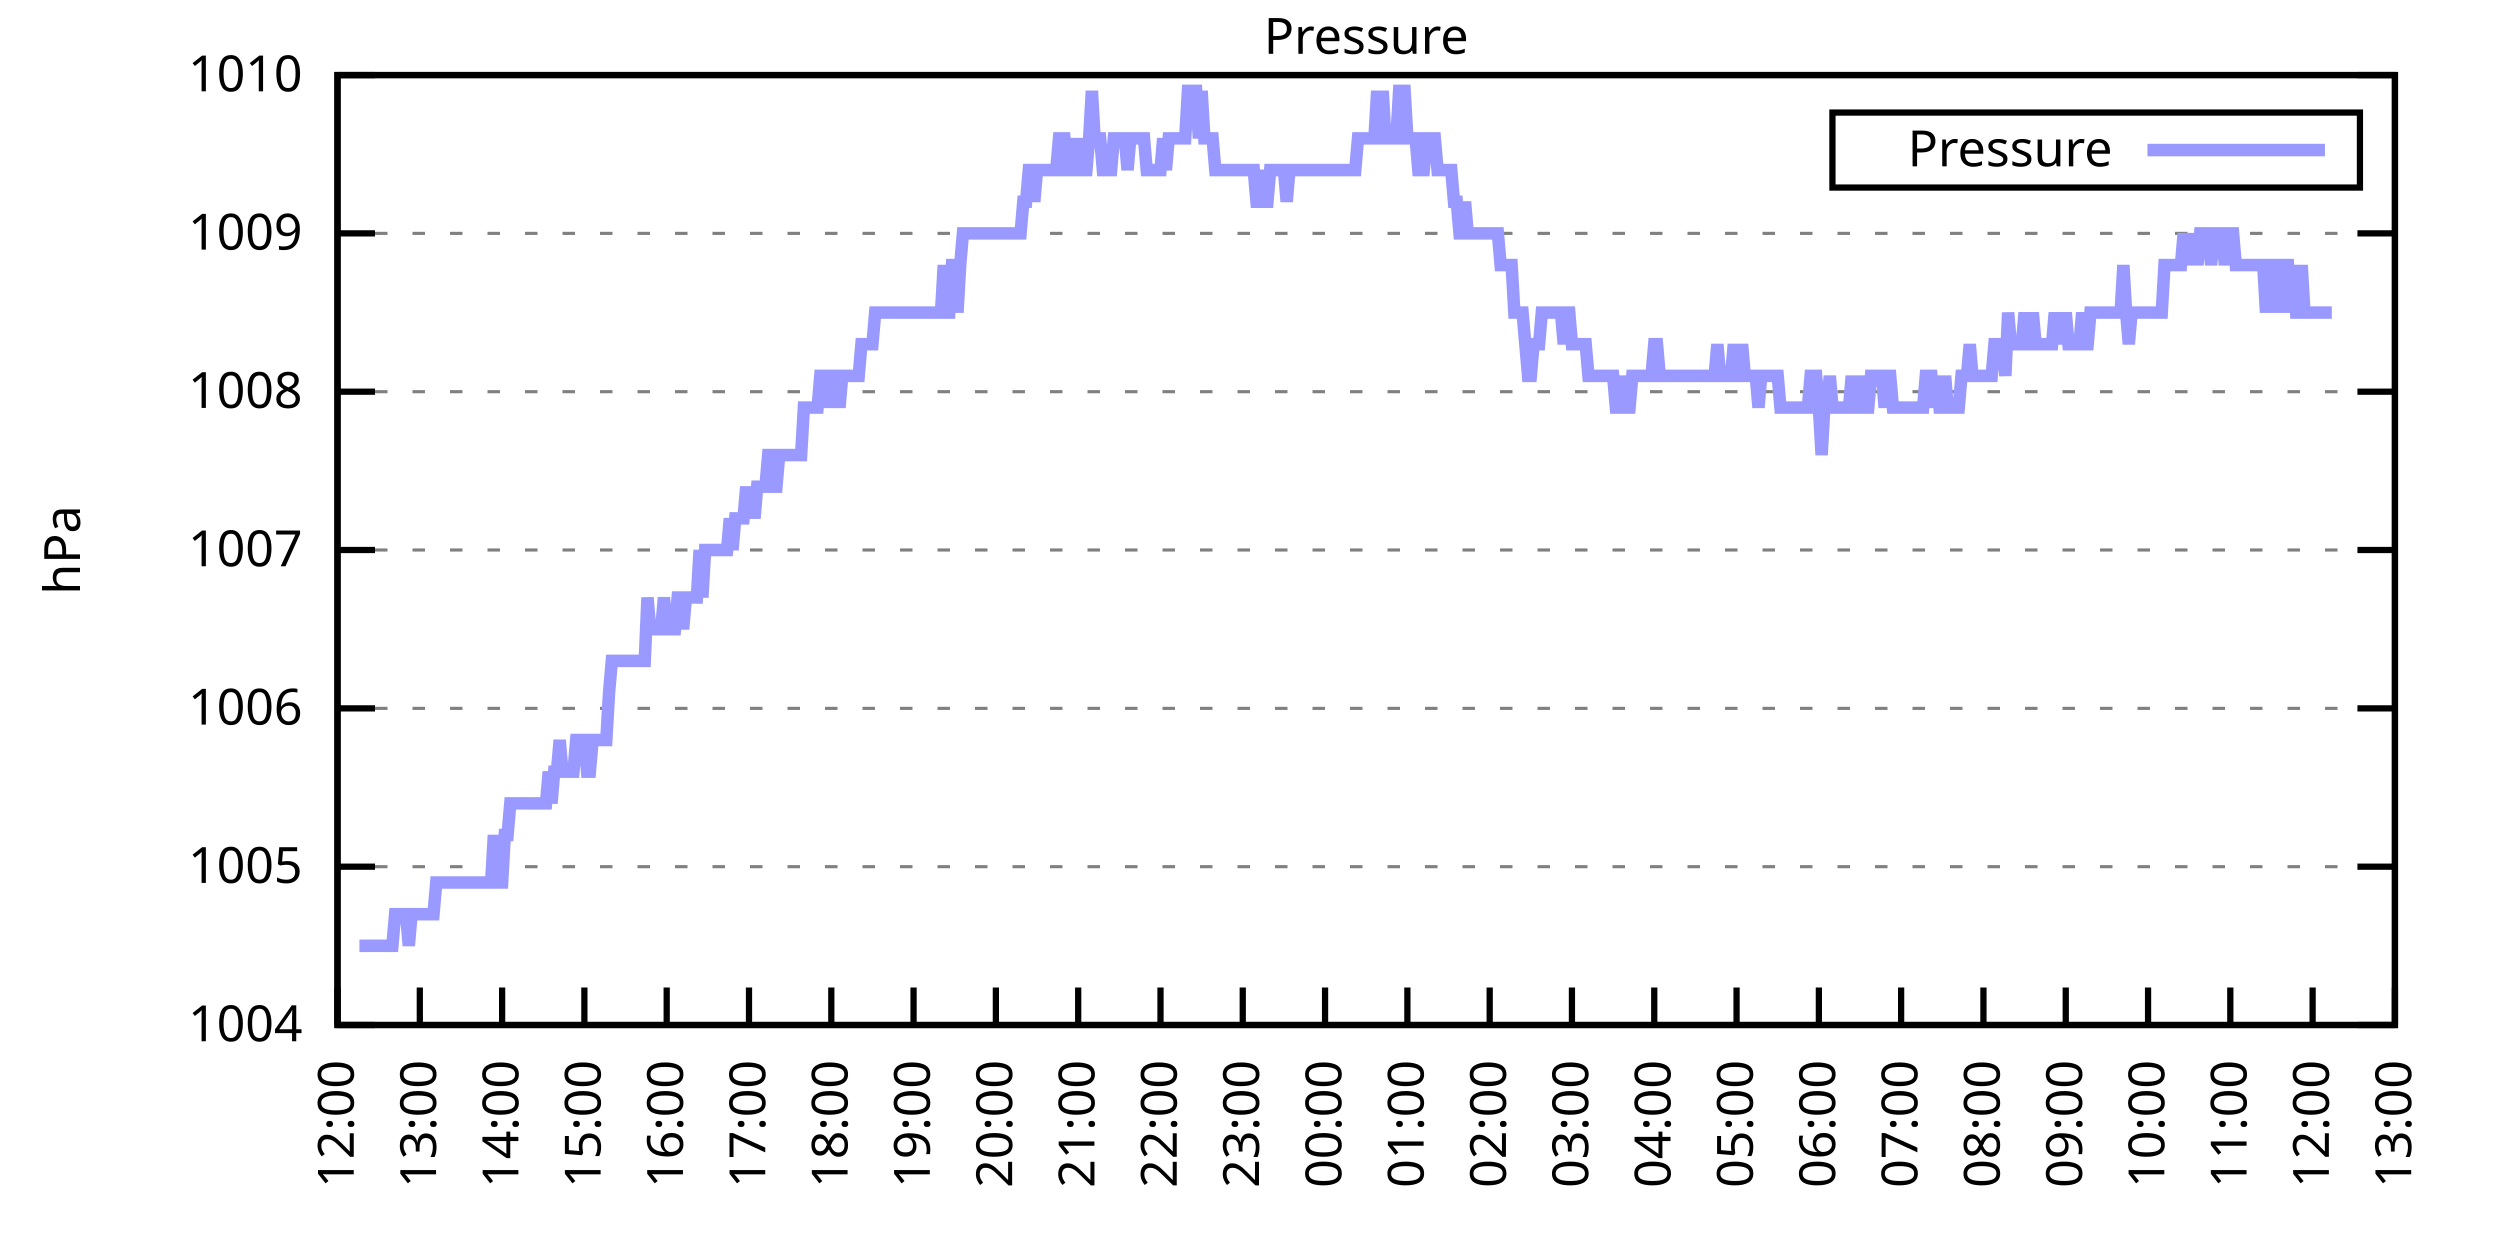
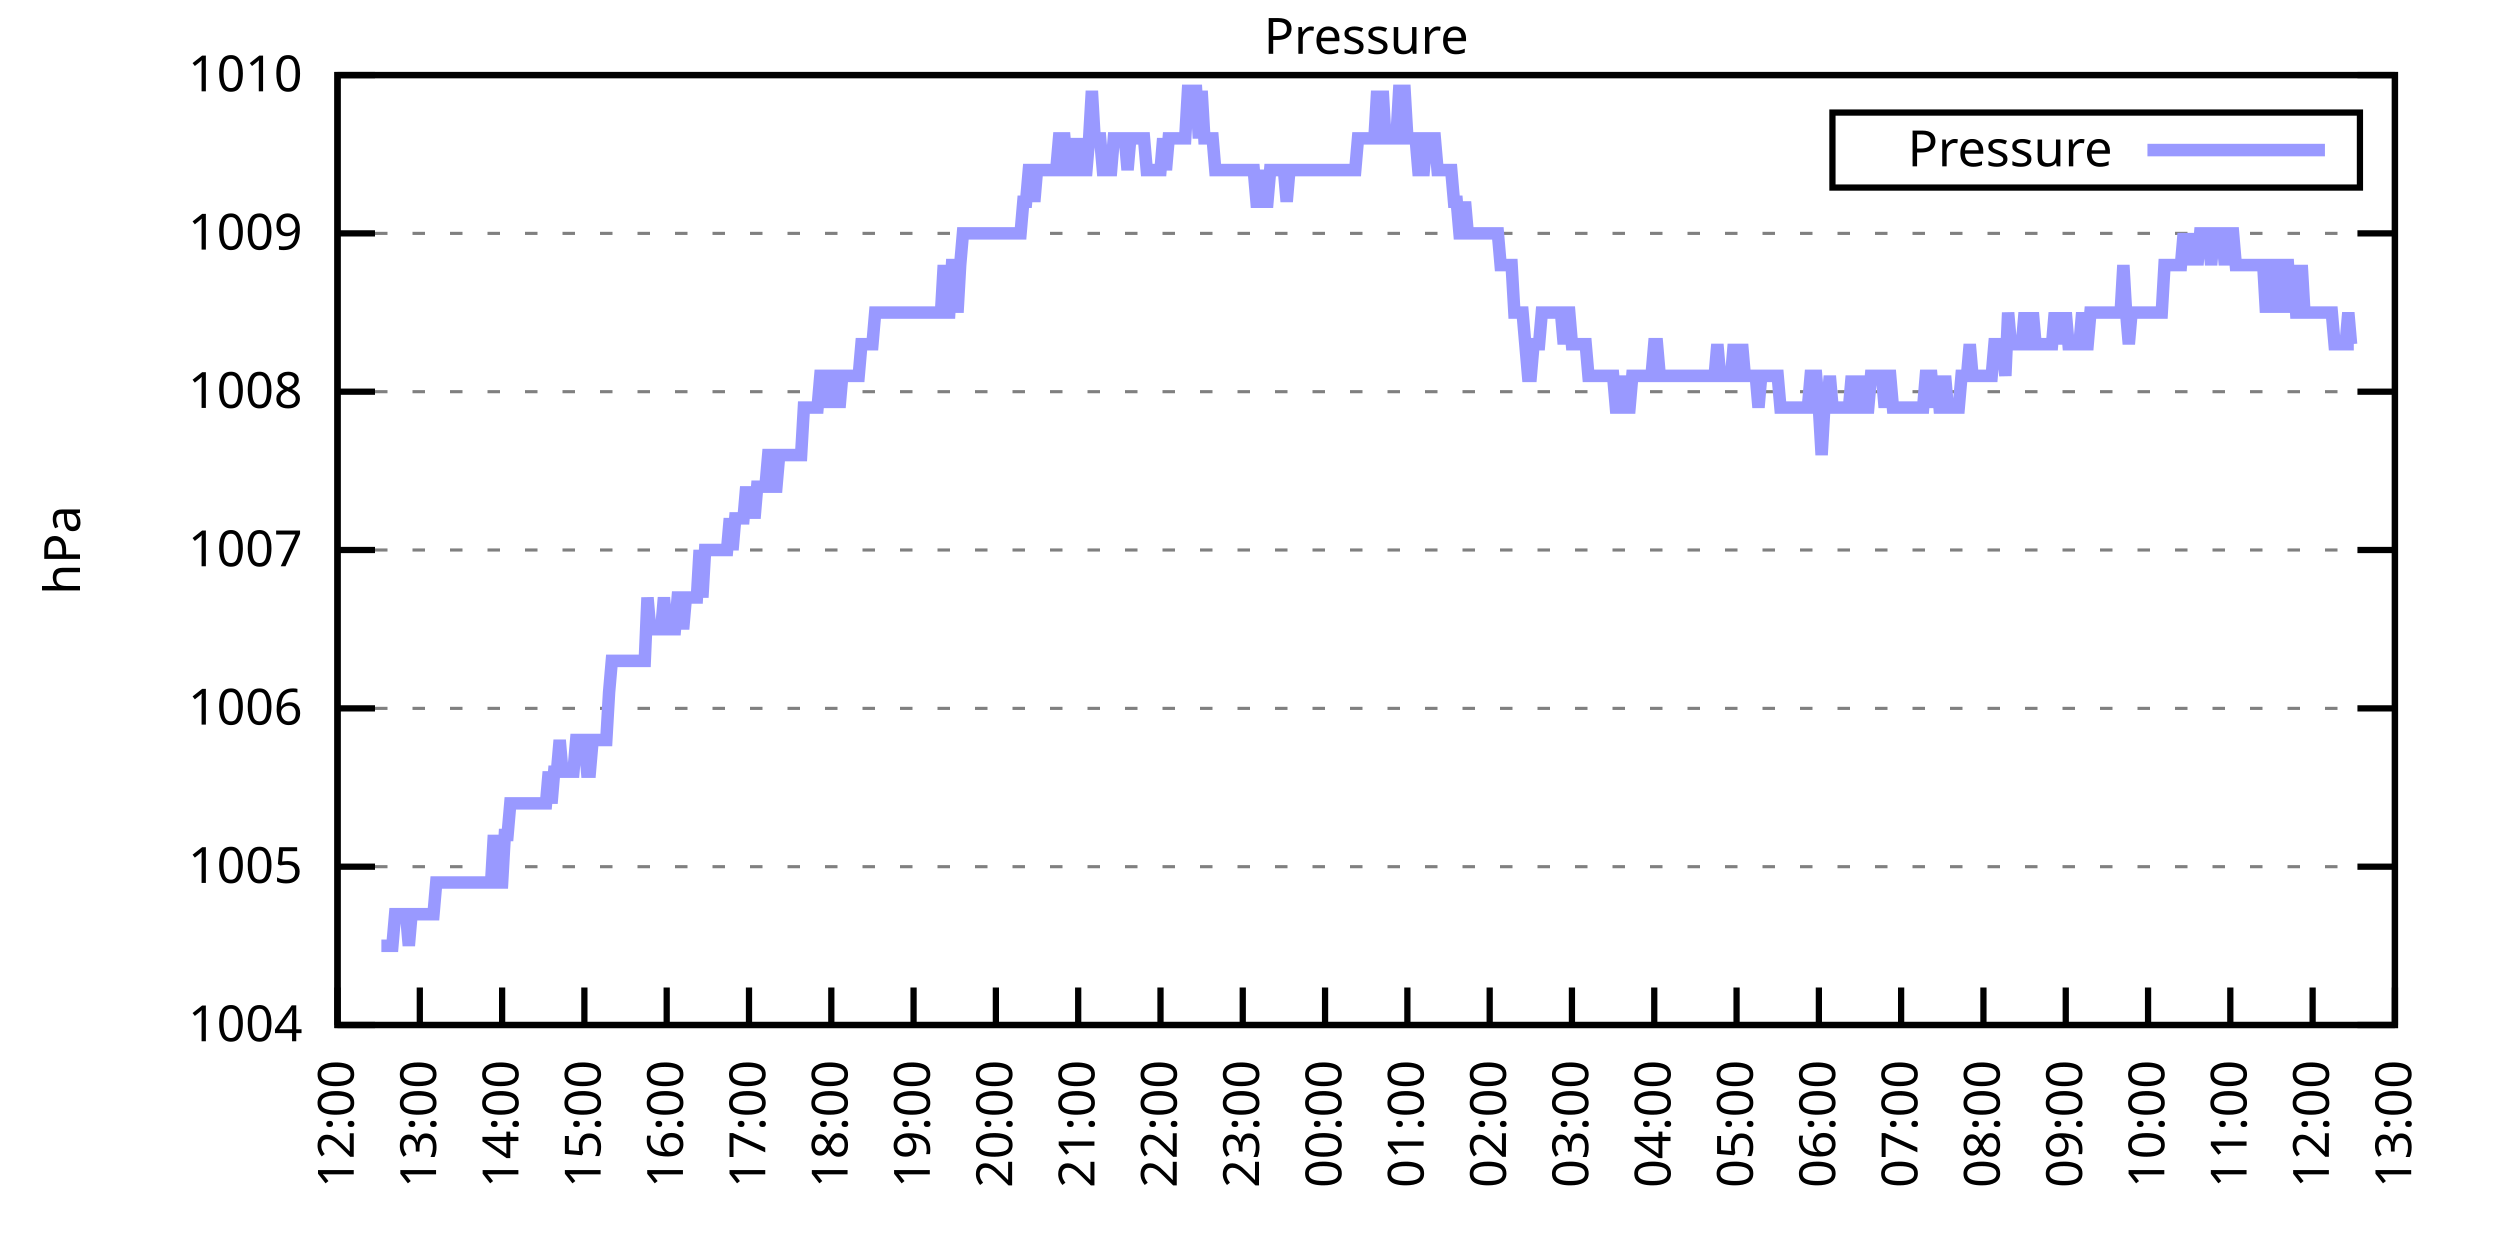
<svg xmlns="http://www.w3.org/2000/svg" xmlns:xlink="http://www.w3.org/1999/xlink" width="400" height="200" viewBox="0 0 400 200">
  <g id="gnuplot_canvas">
    <rect x="0" y="0" width="400" height="200" fill="none" />
    <defs>
      <circle id="gpDot" r="0.5" stroke-width="0.5" stroke="currentColor" />
      <path id="gpPt0" stroke-width="0.333" stroke="currentColor" d="M-1,0 h2 M0,-1 v2" />
      <path id="gpPt1" stroke-width="0.333" stroke="currentColor" d="M-1,-1 L1,1 M1,-1 L-1,1" />
      <path id="gpPt2" stroke-width="0.333" stroke="currentColor" d="M-1,0 L1,0 M0,-1 L0,1 M-1,-1 L1,1 M-1,1 L1,-1" />
      <rect id="gpPt3" stroke-width="0.333" stroke="currentColor" x="-1" y="-1" width="2" height="2" />
      <rect id="gpPt4" stroke-width="0.333" stroke="currentColor" fill="currentColor" x="-1" y="-1" width="2" height="2" />
      <circle id="gpPt5" stroke-width="0.333" stroke="currentColor" cx="0" cy="0" r="1" />
      <use xlink:href="#gpPt5" id="gpPt6" fill="currentColor" stroke="none" />
      <path id="gpPt7" stroke-width="0.333" stroke="currentColor" d="M0,-1.33 L-1.33,0.67 L1.33,0.67 z" />
      <use xlink:href="#gpPt7" id="gpPt8" fill="currentColor" stroke="none" />
      <use xlink:href="#gpPt7" id="gpPt9" stroke="currentColor" transform="rotate(180)" />
      <use xlink:href="#gpPt9" id="gpPt10" fill="currentColor" stroke="none" />
      <use xlink:href="#gpPt3" id="gpPt11" stroke="currentColor" transform="rotate(45)" />
      <use xlink:href="#gpPt11" id="gpPt12" fill="currentColor" stroke="none" />
      <path id="gpPt13" stroke-width="0.333" stroke="currentColor" d="M0,1.330 L1.265,0.411 L0.782,-1.067 L-0.782,-1.076 L-1.265,0.411 z" />
      <use xlink:href="#gpPt13" id="gpPt14" fill="currentColor" stroke="none" />
      <filter id="textbox" filterUnits="objectBoundingBox" x="0" y="0" height="1" width="1">
        <feFlood flood-color="white" flood-opacity="1" result="bgnd" />
        <feComposite in="SourceGraphic" in2="bgnd" operator="atop" />
      </filter>
      <filter id="greybox" filterUnits="objectBoundingBox" x="0" y="0" height="1" width="1">
        <feFlood flood-color="lightgrey" flood-opacity="1" result="grey" />
        <feComposite in="SourceGraphic" in2="grey" operator="atop" />
      </filter>
    </defs>
    <g fill="none" color="white" stroke="currentColor" stroke-width="1.00" stroke-linecap="butt" stroke-linejoin="miter">
</g>
    <g fill="none" color="black" stroke="currentColor" stroke-width="1.00" stroke-linecap="butt" stroke-linejoin="miter">
      <g stroke="none" shape-rendering="crispEdges">
        <polygon fill="rgb(255, 255, 255)" points="54.00,164.00 383.18,164.00 383.18,12.02 54.00,12.02 " />
      </g>
    </g>
    <g fill="none" color="black" stroke="currentColor" stroke-width="1.00" stroke-linecap="butt" stroke-linejoin="miter">
</g>
    <g fill="none" color="black" stroke="black" stroke-width="0.50" stroke-linecap="butt" stroke-linejoin="miter">
</g>
    <g fill="none" color="gray" stroke="currentColor" stroke-width="0.50" stroke-linecap="butt" stroke-linejoin="miter">
      <path stroke="gray" stroke-dasharray="2,4" class="gridline" d="M54.00,164.00 L383.19,164.00  " />
    </g>
    <g fill="none" color="gray" stroke="gray" stroke-width="1.00" stroke-linecap="butt" stroke-linejoin="miter">
</g>
    <g fill="none" color="black" stroke="currentColor" stroke-width="1.00" stroke-linecap="butt" stroke-linejoin="miter">
      <path stroke="black" d="M54.00,164.00 L60.00,164.00 M383.19,164.00 L377.19,164.00  " />
      <g transform="translate(48.40,166.60)" stroke="none" fill="black" font-family="Sans" font-size="8.00" text-anchor="end">
        <text>
          <tspan font-family="Sans"> 1004</tspan>
        </text>
      </g>
    </g>
    <g fill="none" color="black" stroke="currentColor" stroke-width="1.00" stroke-linecap="butt" stroke-linejoin="miter">
</g>
    <g fill="none" color="black" stroke="black" stroke-width="0.50" stroke-linecap="butt" stroke-linejoin="miter">
</g>
    <g fill="none" color="gray" stroke="currentColor" stroke-width="0.50" stroke-linecap="butt" stroke-linejoin="miter">
      <path stroke="gray" stroke-dasharray="2,4" class="gridline" d="M54.00,138.67 L383.19,138.67  " />
    </g>
    <g fill="none" color="gray" stroke="gray" stroke-width="1.00" stroke-linecap="butt" stroke-linejoin="miter">
</g>
    <g fill="none" color="black" stroke="currentColor" stroke-width="1.00" stroke-linecap="butt" stroke-linejoin="miter">
      <path stroke="black" d="M54.00,138.67 L60.00,138.67 M383.19,138.67 L377.19,138.67  " />
      <g transform="translate(48.40,141.27)" stroke="none" fill="black" font-family="Sans" font-size="8.00" text-anchor="end">
        <text>
          <tspan font-family="Sans"> 1005</tspan>
        </text>
      </g>
    </g>
    <g fill="none" color="black" stroke="currentColor" stroke-width="1.00" stroke-linecap="butt" stroke-linejoin="miter">
</g>
    <g fill="none" color="black" stroke="black" stroke-width="0.50" stroke-linecap="butt" stroke-linejoin="miter">
</g>
    <g fill="none" color="gray" stroke="currentColor" stroke-width="0.50" stroke-linecap="butt" stroke-linejoin="miter">
      <path stroke="gray" stroke-dasharray="2,4" class="gridline" d="M54.00,113.34 L383.19,113.34  " />
    </g>
    <g fill="none" color="gray" stroke="gray" stroke-width="1.00" stroke-linecap="butt" stroke-linejoin="miter">
</g>
    <g fill="none" color="black" stroke="currentColor" stroke-width="1.00" stroke-linecap="butt" stroke-linejoin="miter">
      <path stroke="black" d="M54.00,113.34 L60.00,113.34 M383.19,113.34 L377.19,113.34  " />
      <g transform="translate(48.40,115.94)" stroke="none" fill="black" font-family="Sans" font-size="8.00" text-anchor="end">
        <text>
          <tspan font-family="Sans"> 1006</tspan>
        </text>
      </g>
    </g>
    <g fill="none" color="black" stroke="currentColor" stroke-width="1.00" stroke-linecap="butt" stroke-linejoin="miter">
</g>
    <g fill="none" color="black" stroke="black" stroke-width="0.50" stroke-linecap="butt" stroke-linejoin="miter">
</g>
    <g fill="none" color="gray" stroke="currentColor" stroke-width="0.50" stroke-linecap="butt" stroke-linejoin="miter">
      <path stroke="gray" stroke-dasharray="2,4" class="gridline" d="M54.00,88.00 L383.19,88.00  " />
    </g>
    <g fill="none" color="gray" stroke="gray" stroke-width="1.00" stroke-linecap="butt" stroke-linejoin="miter">
</g>
    <g fill="none" color="black" stroke="currentColor" stroke-width="1.00" stroke-linecap="butt" stroke-linejoin="miter">
      <path stroke="black" d="M54.00,88.00 L60.00,88.00 M383.19,88.00 L377.19,88.00  " />
      <g transform="translate(48.40,90.60)" stroke="none" fill="black" font-family="Sans" font-size="8.00" text-anchor="end">
        <text>
          <tspan font-family="Sans"> 1007</tspan>
        </text>
      </g>
    </g>
    <g fill="none" color="black" stroke="currentColor" stroke-width="1.00" stroke-linecap="butt" stroke-linejoin="miter">
</g>
    <g fill="none" color="black" stroke="black" stroke-width="0.50" stroke-linecap="butt" stroke-linejoin="miter">
</g>
    <g fill="none" color="gray" stroke="currentColor" stroke-width="0.50" stroke-linecap="butt" stroke-linejoin="miter">
      <path stroke="gray" stroke-dasharray="2,4" class="gridline" d="M54.00,62.67 L383.19,62.67  " />
    </g>
    <g fill="none" color="gray" stroke="gray" stroke-width="1.00" stroke-linecap="butt" stroke-linejoin="miter">
</g>
    <g fill="none" color="black" stroke="currentColor" stroke-width="1.00" stroke-linecap="butt" stroke-linejoin="miter">
      <path stroke="black" d="M54.00,62.67 L60.00,62.67 M383.19,62.67 L377.19,62.67  " />
      <g transform="translate(48.40,65.27)" stroke="none" fill="black" font-family="Sans" font-size="8.00" text-anchor="end">
        <text>
          <tspan font-family="Sans"> 1008</tspan>
        </text>
      </g>
    </g>
    <g fill="none" color="black" stroke="currentColor" stroke-width="1.00" stroke-linecap="butt" stroke-linejoin="miter">
</g>
    <g fill="none" color="black" stroke="black" stroke-width="0.50" stroke-linecap="butt" stroke-linejoin="miter">
</g>
    <g fill="none" color="gray" stroke="currentColor" stroke-width="0.50" stroke-linecap="butt" stroke-linejoin="miter">
      <path stroke="gray" stroke-dasharray="2,4" class="gridline" d="M54.00,37.34 L383.19,37.34  " />
    </g>
    <g fill="none" color="gray" stroke="gray" stroke-width="1.00" stroke-linecap="butt" stroke-linejoin="miter">
</g>
    <g fill="none" color="black" stroke="currentColor" stroke-width="1.00" stroke-linecap="butt" stroke-linejoin="miter">
      <path stroke="black" d="M54.00,37.34 L60.00,37.34 M383.19,37.34 L377.19,37.34  " />
      <g transform="translate(48.40,39.94)" stroke="none" fill="black" font-family="Sans" font-size="8.00" text-anchor="end">
        <text>
          <tspan font-family="Sans"> 1009</tspan>
        </text>
      </g>
    </g>
    <g fill="none" color="black" stroke="currentColor" stroke-width="1.00" stroke-linecap="butt" stroke-linejoin="miter">
</g>
    <g fill="none" color="black" stroke="black" stroke-width="0.50" stroke-linecap="butt" stroke-linejoin="miter">
</g>
    <g fill="none" color="gray" stroke="currentColor" stroke-width="0.50" stroke-linecap="butt" stroke-linejoin="miter">
      <path stroke="gray" stroke-dasharray="2,4" class="gridline" d="M54.00,12.01 L383.19,12.01  " />
    </g>
    <g fill="none" color="gray" stroke="gray" stroke-width="1.00" stroke-linecap="butt" stroke-linejoin="miter">
</g>
    <g fill="none" color="black" stroke="currentColor" stroke-width="1.00" stroke-linecap="butt" stroke-linejoin="miter">
      <path stroke="black" d="M54.00,12.01 L60.00,12.01 M383.19,12.01 L377.19,12.01  " />
      <g transform="translate(48.40,14.61)" stroke="none" fill="black" font-family="Sans" font-size="8.00" text-anchor="end">
        <text>
          <tspan font-family="Sans"> 1010</tspan>
        </text>
      </g>
    </g>
    <g fill="none" color="black" stroke="currentColor" stroke-width="1.00" stroke-linecap="butt" stroke-linejoin="miter">
      <path stroke="black" d="M54.00,164.00 L54.00,158.00  " />
      <g transform="translate(56.60,169.60) rotate(270.00)" stroke="none" fill="black" font-family="Sans" font-size="8.00" text-anchor="end">
        <text>
          <tspan font-family="Sans">12:00</tspan>
        </text>
      </g>
    </g>
    <g fill="none" color="black" stroke="currentColor" stroke-width="1.00" stroke-linecap="butt" stroke-linejoin="miter">
      <path stroke="black" d="M67.17,164.00 L67.17,158.00  " />
      <g transform="translate(69.77,169.60) rotate(270.00)" stroke="none" fill="black" font-family="Sans" font-size="8.00" text-anchor="end">
        <text>
          <tspan font-family="Sans">13:00</tspan>
        </text>
      </g>
    </g>
    <g fill="none" color="black" stroke="currentColor" stroke-width="1.00" stroke-linecap="butt" stroke-linejoin="miter">
      <path stroke="black" d="M80.34,164.00 L80.34,158.00  " />
      <g transform="translate(82.94,169.60) rotate(270.00)" stroke="none" fill="black" font-family="Sans" font-size="8.00" text-anchor="end">
        <text>
          <tspan font-family="Sans">14:00</tspan>
        </text>
      </g>
    </g>
    <g fill="none" color="black" stroke="currentColor" stroke-width="1.00" stroke-linecap="butt" stroke-linejoin="miter">
      <path stroke="black" d="M93.50,164.00 L93.50,158.00  " />
      <g transform="translate(96.10,169.60) rotate(270.00)" stroke="none" fill="black" font-family="Sans" font-size="8.00" text-anchor="end">
        <text>
          <tspan font-family="Sans">15:00</tspan>
        </text>
      </g>
    </g>
    <g fill="none" color="black" stroke="currentColor" stroke-width="1.00" stroke-linecap="butt" stroke-linejoin="miter">
      <path stroke="black" d="M106.67,164.00 L106.67,158.00  " />
      <g transform="translate(109.27,169.60) rotate(270.00)" stroke="none" fill="black" font-family="Sans" font-size="8.00" text-anchor="end">
        <text>
          <tspan font-family="Sans">16:00</tspan>
        </text>
      </g>
    </g>
    <g fill="none" color="black" stroke="currentColor" stroke-width="1.00" stroke-linecap="butt" stroke-linejoin="miter">
      <path stroke="black" d="M119.84,164.00 L119.84,158.00  " />
      <g transform="translate(122.44,169.60) rotate(270.00)" stroke="none" fill="black" font-family="Sans" font-size="8.00" text-anchor="end">
        <text>
          <tspan font-family="Sans">17:00</tspan>
        </text>
      </g>
    </g>
    <g fill="none" color="black" stroke="currentColor" stroke-width="1.00" stroke-linecap="butt" stroke-linejoin="miter">
      <path stroke="black" d="M133.01,164.00 L133.01,158.00  " />
      <g transform="translate(135.61,169.60) rotate(270.00)" stroke="none" fill="black" font-family="Sans" font-size="8.00" text-anchor="end">
        <text>
          <tspan font-family="Sans">18:00</tspan>
        </text>
      </g>
    </g>
    <g fill="none" color="black" stroke="currentColor" stroke-width="1.00" stroke-linecap="butt" stroke-linejoin="miter">
      <path stroke="black" d="M146.17,164.00 L146.17,158.00  " />
      <g transform="translate(148.77,169.60) rotate(270.00)" stroke="none" fill="black" font-family="Sans" font-size="8.00" text-anchor="end">
        <text>
          <tspan font-family="Sans">19:00</tspan>
        </text>
      </g>
    </g>
    <g fill="none" color="black" stroke="currentColor" stroke-width="1.00" stroke-linecap="butt" stroke-linejoin="miter">
      <path stroke="black" d="M159.34,164.00 L159.34,158.00  " />
      <g transform="translate(161.94,169.60) rotate(270.00)" stroke="none" fill="black" font-family="Sans" font-size="8.00" text-anchor="end">
        <text>
          <tspan font-family="Sans">20:00</tspan>
        </text>
      </g>
    </g>
    <g fill="none" color="black" stroke="currentColor" stroke-width="1.00" stroke-linecap="butt" stroke-linejoin="miter">
      <path stroke="black" d="M172.51,164.00 L172.51,158.00  " />
      <g transform="translate(175.11,169.60) rotate(270.00)" stroke="none" fill="black" font-family="Sans" font-size="8.00" text-anchor="end">
        <text>
          <tspan font-family="Sans">21:00</tspan>
        </text>
      </g>
    </g>
    <g fill="none" color="black" stroke="currentColor" stroke-width="1.00" stroke-linecap="butt" stroke-linejoin="miter">
      <path stroke="black" d="M185.68,164.00 L185.68,158.00  " />
      <g transform="translate(188.28,169.60) rotate(270.00)" stroke="none" fill="black" font-family="Sans" font-size="8.00" text-anchor="end">
        <text>
          <tspan font-family="Sans">22:00</tspan>
        </text>
      </g>
    </g>
    <g fill="none" color="black" stroke="currentColor" stroke-width="1.00" stroke-linecap="butt" stroke-linejoin="miter">
      <path stroke="black" d="M198.84,164.00 L198.84,158.00  " />
      <g transform="translate(201.44,169.60) rotate(270.00)" stroke="none" fill="black" font-family="Sans" font-size="8.00" text-anchor="end">
        <text>
          <tspan font-family="Sans">23:00</tspan>
        </text>
      </g>
    </g>
    <g fill="none" color="black" stroke="currentColor" stroke-width="1.00" stroke-linecap="butt" stroke-linejoin="miter">
      <path stroke="black" d="M212.01,164.00 L212.01,158.00  " />
      <g transform="translate(214.61,169.60) rotate(270.00)" stroke="none" fill="black" font-family="Sans" font-size="8.00" text-anchor="end">
        <text>
          <tspan font-family="Sans">00:00</tspan>
        </text>
      </g>
    </g>
    <g fill="none" color="black" stroke="currentColor" stroke-width="1.00" stroke-linecap="butt" stroke-linejoin="miter">
      <path stroke="black" d="M225.18,164.00 L225.18,158.00  " />
      <g transform="translate(227.78,169.60) rotate(270.00)" stroke="none" fill="black" font-family="Sans" font-size="8.00" text-anchor="end">
        <text>
          <tspan font-family="Sans">01:00</tspan>
        </text>
      </g>
    </g>
    <g fill="none" color="black" stroke="currentColor" stroke-width="1.00" stroke-linecap="butt" stroke-linejoin="miter">
      <path stroke="black" d="M238.35,164.00 L238.35,158.00  " />
      <g transform="translate(240.95,169.60) rotate(270.00)" stroke="none" fill="black" font-family="Sans" font-size="8.00" text-anchor="end">
        <text>
          <tspan font-family="Sans">02:00</tspan>
        </text>
      </g>
    </g>
    <g fill="none" color="black" stroke="currentColor" stroke-width="1.00" stroke-linecap="butt" stroke-linejoin="miter">
      <path stroke="black" d="M251.51,164.00 L251.51,158.00  " />
      <g transform="translate(254.11,169.60) rotate(270.00)" stroke="none" fill="black" font-family="Sans" font-size="8.00" text-anchor="end">
        <text>
          <tspan font-family="Sans">03:00</tspan>
        </text>
      </g>
    </g>
    <g fill="none" color="black" stroke="currentColor" stroke-width="1.00" stroke-linecap="butt" stroke-linejoin="miter">
      <path stroke="black" d="M264.68,164.00 L264.68,158.00  " />
      <g transform="translate(267.28,169.60) rotate(270.00)" stroke="none" fill="black" font-family="Sans" font-size="8.00" text-anchor="end">
        <text>
          <tspan font-family="Sans">04:00</tspan>
        </text>
      </g>
    </g>
    <g fill="none" color="black" stroke="currentColor" stroke-width="1.00" stroke-linecap="butt" stroke-linejoin="miter">
      <path stroke="black" d="M277.85,164.00 L277.85,158.00  " />
      <g transform="translate(280.45,169.60) rotate(270.00)" stroke="none" fill="black" font-family="Sans" font-size="8.00" text-anchor="end">
        <text>
          <tspan font-family="Sans">05:00</tspan>
        </text>
      </g>
    </g>
    <g fill="none" color="black" stroke="currentColor" stroke-width="1.00" stroke-linecap="butt" stroke-linejoin="miter">
      <path stroke="black" d="M291.02,164.00 L291.02,158.00  " />
      <g transform="translate(293.62,169.60) rotate(270.00)" stroke="none" fill="black" font-family="Sans" font-size="8.00" text-anchor="end">
        <text>
          <tspan font-family="Sans">06:00</tspan>
        </text>
      </g>
    </g>
    <g fill="none" color="black" stroke="currentColor" stroke-width="1.00" stroke-linecap="butt" stroke-linejoin="miter">
      <path stroke="black" d="M304.18,164.00 L304.18,158.00  " />
      <g transform="translate(306.78,169.60) rotate(270.00)" stroke="none" fill="black" font-family="Sans" font-size="8.00" text-anchor="end">
        <text>
          <tspan font-family="Sans">07:00</tspan>
        </text>
      </g>
    </g>
    <g fill="none" color="black" stroke="currentColor" stroke-width="1.00" stroke-linecap="butt" stroke-linejoin="miter">
      <path stroke="black" d="M317.35,164.00 L317.35,158.00  " />
      <g transform="translate(319.95,169.60) rotate(270.00)" stroke="none" fill="black" font-family="Sans" font-size="8.00" text-anchor="end">
        <text>
          <tspan font-family="Sans">08:00</tspan>
        </text>
      </g>
    </g>
    <g fill="none" color="black" stroke="currentColor" stroke-width="1.00" stroke-linecap="butt" stroke-linejoin="miter">
      <path stroke="black" d="M330.52,164.00 L330.52,158.00  " />
      <g transform="translate(333.12,169.60) rotate(270.00)" stroke="none" fill="black" font-family="Sans" font-size="8.00" text-anchor="end">
        <text>
          <tspan font-family="Sans">09:00</tspan>
        </text>
      </g>
    </g>
    <g fill="none" color="black" stroke="currentColor" stroke-width="1.00" stroke-linecap="butt" stroke-linejoin="miter">
      <path stroke="black" d="M343.69,164.00 L343.69,158.00  " />
      <g transform="translate(346.29,169.60) rotate(270.00)" stroke="none" fill="black" font-family="Sans" font-size="8.00" text-anchor="end">
        <text>
          <tspan font-family="Sans">10:00</tspan>
        </text>
      </g>
    </g>
    <g fill="none" color="black" stroke="currentColor" stroke-width="1.00" stroke-linecap="butt" stroke-linejoin="miter">
      <path stroke="black" d="M356.85,164.00 L356.85,158.00  " />
      <g transform="translate(359.45,169.60) rotate(270.00)" stroke="none" fill="black" font-family="Sans" font-size="8.00" text-anchor="end">
        <text>
          <tspan font-family="Sans">11:00</tspan>
        </text>
      </g>
    </g>
    <g fill="none" color="black" stroke="currentColor" stroke-width="1.00" stroke-linecap="butt" stroke-linejoin="miter">
      <path stroke="black" d="M370.02,164.00 L370.02,158.00  " />
      <g transform="translate(372.62,169.60) rotate(270.00)" stroke="none" fill="black" font-family="Sans" font-size="8.00" text-anchor="end">
        <text>
          <tspan font-family="Sans">12:00</tspan>
        </text>
      </g>
    </g>
    <g fill="none" color="black" stroke="currentColor" stroke-width="1.00" stroke-linecap="butt" stroke-linejoin="miter">
      <path stroke="black" d="M383.19,164.00 L383.19,158.00  " />
      <g transform="translate(385.79,169.60) rotate(270.00)" stroke="none" fill="black" font-family="Sans" font-size="8.00" text-anchor="end">
        <text>
          <tspan font-family="Sans">13:00</tspan>
        </text>
      </g>
    </g>
    <g fill="none" color="black" stroke="currentColor" stroke-width="1.00" stroke-linecap="butt" stroke-linejoin="miter">
</g>
    <g fill="none" color="black" stroke="currentColor" stroke-width="1.00" stroke-linecap="butt" stroke-linejoin="miter">
      <path stroke="black" d="M54.00,12.01 L54.00,164.00 L383.19,164.00 L383.19,12.01 L54.00,12.01 Z  " />
    </g>
    <g fill="none" color="black" stroke="currentColor" stroke-width="1.00" stroke-linecap="butt" stroke-linejoin="miter">
</g>
    <g fill="none" color="black" stroke="currentColor" stroke-width="1.00" stroke-linecap="butt" stroke-linejoin="miter">
      <path stroke="black" d="M293.19,30.01 L293.19,18.01 L377.59,18.01 L377.59,30.01 L293.19,30.01 Z  " />
    </g>
    <g id="Pressure_plot_1">
      <g fill="none" color="white" stroke="black" stroke-width="2.00" stroke-linecap="butt" stroke-linejoin="miter">
</g>
      <g fill="none" color="black" stroke="currentColor" stroke-width="2.00" stroke-linecap="butt" stroke-linejoin="miter">
        <g transform="translate(337.99,26.61)" stroke="none" fill="black" font-family="Sans" font-size="8.00" text-anchor="end">
          <text>
            <tspan font-family="Sans">Pressure</tspan>
          </text>
        </g>
      </g>
      <g fill="none" color="black" stroke="currentColor" stroke-width="2.00" stroke-linecap="butt" stroke-linejoin="miter">
-         <path stroke="rgb(153, 153, 255)" d="M343.59,24.01 L371.99,24.01 M57.51,151.33 L57.95,151.33 L58.39,151.33 L58.83,151.33 L59.27,151.33 L59.71,151.33   L60.14,151.33 L60.58,151.33 L61.02,151.33 L61.46,151.33 L61.90,151.33 L62.34,151.33 L62.78,151.33 L63.22,146.27   L63.66,146.27 L64.10,146.27 L64.53,146.27 L64.97,146.27 L65.41,151.33 L65.85,146.27 L66.29,146.27 L66.73,146.27   L67.17,146.27 L67.61,146.27 L68.05,146.27 L68.48,146.27 L68.92,146.27 L69.36,146.27 L69.80,141.20 L70.24,141.20   L70.68,141.20 L71.12,141.20 L71.56,141.20 L72.00,141.20 L72.43,141.20 L72.87,141.20 L73.31,141.20 L73.75,141.20   L74.19,141.20 L74.63,141.20 L75.07,141.20 L75.51,141.20 L75.95,141.20 L76.38,141.20 L76.82,141.20 L77.26,141.20   L77.70,141.20 L78.14,141.20 L78.58,141.20 L79.02,133.60 L79.46,141.20 L79.90,141.20 L80.34,141.20 L80.77,133.60   L81.21,133.60 L81.65,128.54 L82.09,128.54 L82.53,128.54 L82.97,128.54 L83.41,128.54 L83.85,128.54 L84.29,128.54   L84.72,128.54 L85.16,128.54 L85.60,128.54 L86.04,128.54 L86.48,128.54 L86.92,128.54 L87.36,128.54 L87.80,123.47   L88.24,128.54 L88.67,123.47 L89.11,123.47 L89.55,118.40 L89.99,123.47 L90.43,123.47 L90.87,123.47 L91.31,123.47   L91.75,123.47 L92.19,118.40 L92.62,118.40 L93.06,118.40 L93.50,118.40 L93.94,123.47 L94.38,123.47 L94.82,118.40   L95.26,118.40 L95.70,118.40 L96.14,118.40 L96.58,118.40 L97.01,118.40 L97.45,110.80 L97.89,105.74 L98.33,105.74   L98.77,105.74 L99.21,105.74 L99.65,105.74 L100.09,105.74 L100.53,105.74 L100.96,105.74 L101.40,105.74 L101.84,105.74   L102.28,105.74 L102.72,105.74 L103.16,105.74 L103.60,95.60 L104.04,100.67 L104.48,100.67 L104.91,100.67 L105.35,100.67   L105.79,100.67 L106.23,95.60 L106.67,100.67 L107.11,100.67 L107.55,100.67 L107.99,100.67 L108.43,95.60 L108.87,95.60   L109.30,100.67 L109.74,95.60 L110.18,95.60 L110.62,95.60 L111.06,95.60 L111.50,95.60 L111.94,88.00 L112.38,95.60   L112.82,88.00 L113.25,88.00 L113.69,88.00 L114.13,88.00 L114.57,88.00 L115.01,88.00 L115.45,88.00 L115.89,88.00   L116.33,88.00 L116.77,82.94 L117.20,88.00 L117.64,82.94 L118.08,82.94 L118.52,82.94 L118.96,82.94 L119.40,77.87   L119.84,82.94 L120.28,77.87 L120.72,82.94 L121.15,77.87 L121.59,77.87 L122.03,77.87 L122.47,77.87 L122.91,72.81   L123.35,72.81 L123.79,77.87 L124.23,77.87 L124.67,72.81 L125.11,72.81 L125.54,72.81 L125.98,72.81 L126.42,72.81   L126.86,72.81 L127.30,72.81 L127.74,72.81 L128.18,72.81 L128.62,65.21 L129.06,65.21 L129.49,65.21 L129.93,65.21   L130.37,65.21 L130.81,65.21 L131.25,60.14 L131.69,60.14 L132.13,60.14 L132.57,65.21 L133.01,60.14 L133.44,60.14   L133.88,60.14 L134.32,65.21 L134.76,60.14 L135.20,60.14 L135.64,60.14 L136.08,60.14 L136.52,60.14 L136.96,60.14   L137.39,60.14 L137.83,55.07 L138.27,55.07 L138.71,55.07 L139.15,55.07 L139.59,55.07 L140.03,50.01 L140.47,50.01   L140.91,50.01 L141.35,50.01 L141.78,50.01 L142.22,50.01 L142.66,50.01 L143.10,50.01 L143.54,50.01 L143.98,50.01   L144.42,50.01 L144.86,50.01 L145.30,50.01 L145.73,50.01 L146.17,50.01 L146.61,50.01 L147.05,50.01 L147.49,50.01   L147.93,50.01 L148.37,50.01 L148.81,50.01 L149.25,50.01 L149.68,50.01 L150.12,50.01 L150.56,50.01 L151.00,42.41   L151.44,50.01 L151.88,50.01 L152.32,42.41 L152.76,42.41 L153.20,50.01 L153.63,42.41 L154.07,37.34 L154.51,37.34   L154.95,37.34 L155.39,37.34 L155.83,37.34 L156.27,37.34 L156.71,37.34 L157.15,37.34 L157.59,37.34 L158.02,37.34   L158.46,37.34 L158.90,37.34 L159.34,37.34 L159.78,37.34 L160.22,37.34 L160.66,37.34 L161.10,37.34 L161.54,37.34   L161.97,37.34 L162.41,37.34 L162.85,37.34 L163.29,37.34 L163.73,32.28 L164.17,32.28 L164.61,27.21 L165.05,27.21   L165.49,32.28 L165.92,27.21 L166.36,27.21 L166.80,27.21 L167.24,27.21 L167.68,27.21 L168.12,27.21 L168.56,27.21   L169.00,27.21 L169.44,22.14 L169.87,22.14 L170.31,22.14 L170.75,27.21 L171.19,27.21 L171.63,22.14 L172.07,27.21   L172.51,27.21 L172.95,22.14 L173.39,27.21 L173.83,27.21 L174.26,22.14 L174.70,14.54 L175.14,22.14 L175.58,22.14   L176.02,22.14 L176.46,27.21 L176.90,27.21 L177.34,27.21 L177.78,27.21 L178.21,22.14 L178.65,22.14 L179.09,22.14   L179.53,22.14 L179.97,22.14 L180.41,27.21 L180.85,22.14 L181.29,22.14 L181.73,22.14 L182.16,22.14 L182.60,22.14   L183.04,22.14 L183.48,27.21 L183.92,27.21 L184.36,27.21 L184.80,27.21 L185.24,27.21 L185.68,27.21 L186.11,22.14   L186.55,27.21 L186.99,22.14 L187.43,22.14 L187.87,22.14 L188.31,22.14 L188.75,22.14 L189.19,22.14 L189.63,22.14   L190.07,14.54 L190.50,14.54 L190.94,14.54 L191.38,14.54 L191.82,22.14 L192.26,14.54 L192.70,22.14 L193.14,22.14   L193.58,22.14 L194.02,22.14 L194.45,27.21 L194.89,27.21 L195.33,27.21 L195.77,27.21 L196.21,27.21 L196.65,27.21   L197.09,27.21 L197.53,27.21 L197.97,27.21 L198.40,27.21 L198.84,27.21 L199.28,27.21 L199.72,27.21 L200.16,27.21   L200.60,27.21 L201.04,32.28 L201.48,32.28 L201.92,27.21 L202.35,32.28 L202.79,32.28 L203.23,27.21 L203.67,27.21   L204.11,27.21 L204.55,27.21 L204.99,27.21 L205.43,27.21 L205.87,32.28 L206.31,27.21 L206.74,27.21 L207.18,27.21   L207.62,27.21 L208.06,27.21 L208.50,27.21 L208.94,27.21 L209.38,27.21 L209.82,27.21 L210.26,27.21 L210.69,27.21   L211.13,27.21 L211.57,27.21 L212.01,27.21 L212.45,27.21 L212.89,27.21 L213.33,27.21 L213.77,27.21 L214.21,27.21   L214.64,27.21 L215.08,27.21 L215.52,27.21 L215.96,27.21 L216.40,27.21 L216.84,27.21 L217.28,22.14 L217.72,22.14   L218.16,22.14 L218.60,22.14 L219.03,22.14 L219.47,22.14 L219.91,22.14 L220.35,14.54 L220.79,22.14 L221.23,14.54   L221.67,22.14 L222.11,22.14 L222.55,22.14 L222.98,22.14 L223.42,22.14 L223.86,14.54 L224.30,14.54 L224.74,14.54   L225.18,22.14 L225.62,22.14 L226.06,22.14 L226.50,22.14 L226.93,27.21 L227.37,27.21 L227.81,27.21 L228.25,22.14   L228.69,22.14 L229.13,22.14 L229.57,22.14 L230.01,27.21 L230.45,27.21 L230.88,27.21 L231.32,27.21 L231.76,27.21   L232.20,27.21 L232.64,32.28 L233.08,32.28 L233.52,37.34 L233.96,37.34 L234.40,32.28 L234.84,37.34 L235.27,37.34   L235.71,37.34 L236.15,37.34 L236.59,37.34 L237.03,37.34 L237.47,37.34 L237.91,37.34 L238.35,37.34 L238.79,37.34   L239.22,37.34 L239.66,37.34 L240.10,42.41 L240.54,42.41 L240.98,42.41 L241.42,42.41 L241.86,42.41 L242.30,50.01   L242.74,50.01 L243.17,50.01 L243.61,50.01 L244.05,55.07 L244.49,60.14 L244.93,60.14 L245.37,55.07 L245.81,55.07   L246.25,55.07 L246.69,50.01 L247.12,50.01 L247.56,50.01 L248.00,50.01 L248.44,50.01 L248.88,50.01 L249.32,50.01   L249.76,50.01 L250.20,55.07 L250.64,50.01 L251.08,50.01 L251.51,55.07 L251.95,55.07 L252.39,55.07 L252.83,55.07   L253.27,55.07 L253.71,55.07 L254.15,60.14 L254.59,60.14 L255.03,60.14 L255.46,60.14 L255.90,60.14 L256.34,60.14   L256.78,60.14 L257.22,60.14 L257.66,60.14 L258.10,60.14 L258.54,65.21 L258.98,65.21 L259.41,60.14 L259.85,65.21   L260.29,65.21 L260.73,65.21 L261.17,60.14 L261.61,60.14 L262.05,60.14 L262.49,60.14 L262.93,60.14 L263.36,60.14   L263.80,60.14 L264.24,60.14 L264.68,55.07 L265.12,55.07 L265.56,60.14 L266.00,60.14 L266.44,60.14 L266.88,60.14   L267.32,60.14 L267.75,60.14 L268.19,60.14 L268.63,60.14 L269.07,60.14 L269.51,60.14 L269.95,60.14 L270.39,60.14   L270.83,60.14 L271.27,60.14 L271.70,60.14 L272.14,60.14 L272.58,60.14 L273.02,60.14 L273.46,60.14 L273.90,60.14   L274.34,60.14 L274.78,55.07 L275.22,60.14 L275.65,60.14 L276.09,60.14 L276.53,60.14 L276.97,60.14 L277.41,55.07   L277.85,60.14 L278.29,60.14 L278.73,55.07 L279.17,60.14 L279.60,60.14 L280.04,60.14 L280.48,60.14 L280.92,60.14   L281.36,65.21 L281.80,60.14 L282.24,60.14 L282.68,60.14 L283.12,60.14 L283.56,60.14 L283.99,60.14 L284.43,60.14   L284.87,65.21 L285.31,65.21 L285.75,65.21 L286.19,65.21 L286.63,65.21 L287.07,65.21 L287.51,65.21 L287.94,65.21   L288.38,65.21 L288.82,65.21 L289.26,65.21 L289.70,60.14 L290.14,60.14 L290.58,60.14 L291.02,65.21 L291.46,72.81   L291.89,65.21 L292.33,65.21 L292.77,60.14 L293.21,65.21 L293.65,65.21 L294.09,65.21 L294.53,65.21 L294.97,65.21   L295.41,65.21 L295.84,65.21 L296.28,60.14 L296.72,65.21 L297.16,65.21 L297.60,65.21 L298.04,60.14 L298.48,65.21   L298.92,65.21 L299.36,60.14 L299.80,60.14 L300.23,60.14 L300.67,60.14 L301.11,60.14 L301.55,65.21 L301.99,60.14   L302.43,60.14 L302.87,65.21 L303.31,65.21 L303.75,65.21 L304.18,65.21 L304.62,65.21 L305.06,65.21 L305.50,65.21   L305.94,65.21 L306.38,65.21 L306.82,65.21 L307.26,65.21 L307.70,65.21 L308.13,60.14 L308.57,60.14 L309.01,60.14   L309.45,65.21 L309.89,60.14 L310.33,65.21 L310.77,65.21 L311.21,60.14 L311.65,65.21 L312.08,65.21 L312.52,65.21   L312.96,65.21 L313.40,65.21 L313.84,60.14 L314.28,60.14 L314.72,60.14 L315.16,55.07 L315.60,60.14 L316.04,60.14   L316.47,60.14 L316.91,60.14 L317.35,60.14 L317.79,60.14 L318.23,60.14 L318.67,60.14 L319.11,55.07 L319.55,55.07   L319.99,55.07 L320.42,55.07 L320.86,60.14 L321.30,50.01 L321.74,55.07 L322.18,55.07 L322.62,55.07 L323.06,55.07   L323.50,55.07 L323.94,50.01 L324.37,55.07 L324.81,55.07 L325.25,50.01 L325.69,55.07 L326.13,55.07 L326.57,55.07   L327.01,55.07 L327.45,55.07 L327.89,55.07 L328.33,55.07 L328.76,50.01 L329.20,55.07 L329.64,50.01 L330.08,55.07   L330.52,50.01 L330.96,55.07 L331.40,55.07 L331.84,55.07 L332.28,55.07 L332.71,55.07 L333.15,50.01 L333.59,55.07   L334.03,55.07 L334.47,50.01 L334.91,50.01 L335.35,50.01 L335.79,50.01 L336.23,50.01 L336.66,50.01 L337.10,50.01   L337.54,50.01 L337.98,50.01 L338.42,50.01 L338.86,50.01 L339.30,50.01 L339.74,42.41 L340.18,50.01 L340.61,55.07   L341.05,50.01 L341.49,50.01 L341.93,50.01 L342.37,50.01 L342.81,50.01 L343.25,50.01 L343.69,50.01 L344.13,50.01   L344.57,50.01 L345.00,50.01 L345.44,50.01 L345.88,50.01 L346.32,42.41 L346.76,42.41 L347.20,42.41 L347.64,42.41   L348.08,42.41 L348.52,42.41 L348.95,42.41 L349.39,37.34 L349.83,42.41 L350.27,37.34 L350.71,42.41 L351.15,37.34   L351.59,42.41 L352.03,37.34 L352.47,37.34 L352.90,37.34 L353.34,37.34 L353.78,42.41 L354.22,37.34 L354.66,37.34   L355.10,37.34 L355.54,37.34 L355.98,42.41 L356.42,37.34 L356.85,37.34 L357.29,37.34 L357.73,42.41 L358.17,42.41   L358.61,42.41 L359.05,42.41 L359.49,42.41 L359.93,42.41 L360.37,42.41 L360.81,42.41 L361.24,42.41 L361.68,42.41   L362.12,42.41 L362.56,50.01 L363.00,42.41 L363.44,50.01 L363.88,42.41 L364.32,42.41 L364.76,42.41 L365.19,50.01   L365.63,42.41 L366.07,42.41 L366.51,50.01 L366.95,42.41 L367.39,50.01 L367.83,50.01 L368.27,42.41 L368.71,50.01   L369.14,50.01 L369.58,50.01 L370.02,50.01 L370.46,50.01 L370.90,50.01 L371.34,50.01 L371.78,50.01 L372.22,50.01   L372.66,50.01 L373.09,50.01  " />
+         <path stroke="rgb(153, 153, 255)" d="M343.59,24.01 L371.99,24.01 M61.02,151.33 L61.46,151.33 L61.90,151.33 L62.34,151.33 L62.78,151.33 L63.22,146.27   L63.66,146.27 L64.10,146.27 L64.53,146.27 L64.97,146.27 L65.41,151.33 L65.85,146.27 L66.29,146.27 L66.73,146.27   L67.17,146.27 L67.61,146.27 L68.05,146.27 L68.48,146.27 L68.92,146.27 L69.36,146.27 L69.80,141.20 L70.24,141.20   L70.68,141.20 L71.12,141.20 L71.56,141.20 L72.00,141.20 L72.43,141.20 L72.87,141.20 L73.31,141.20 L73.75,141.20   L74.19,141.20 L74.63,141.20 L75.07,141.20 L75.51,141.20 L75.95,141.20 L76.38,141.20 L76.82,141.20 L77.26,141.20   L77.70,141.20 L78.14,141.20 L78.58,141.20 L79.02,133.60 L79.46,141.20 L79.90,141.20 L80.34,141.20 L80.77,133.60   L81.21,133.60 L81.65,128.54 L82.09,128.54 L82.53,128.54 L82.97,128.54 L83.41,128.54 L83.85,128.54 L84.29,128.54   L84.72,128.54 L85.16,128.54 L85.60,128.54 L86.04,128.54 L86.48,128.54 L86.92,128.54 L87.36,128.54 L87.80,123.47   L88.24,128.54 L88.67,123.47 L89.11,123.47 L89.55,118.40 L89.99,123.47 L90.43,123.47 L90.87,123.47 L91.31,123.47   L91.75,123.47 L92.19,118.40 L92.62,118.40 L93.06,118.40 L93.50,118.40 L93.94,123.47 L94.38,123.47 L94.82,118.40   L95.26,118.40 L95.70,118.40 L96.14,118.40 L96.58,118.40 L97.01,118.40 L97.45,110.80 L97.89,105.74 L98.33,105.74   L98.77,105.74 L99.21,105.74 L99.65,105.74 L100.09,105.74 L100.53,105.74 L100.96,105.74 L101.40,105.74 L101.84,105.74   L102.28,105.74 L102.72,105.74 L103.16,105.74 L103.60,95.60 L104.04,100.67 L104.48,100.67 L104.91,100.67 L105.35,100.67   L105.79,100.67 L106.23,95.60 L106.67,100.67 L107.11,100.67 L107.55,100.67 L107.99,100.67 L108.43,95.60 L108.87,95.60   L109.30,100.67 L109.74,95.60 L110.18,95.60 L110.62,95.60 L111.06,95.60 L111.50,95.60 L111.94,88.00 L112.38,95.60   L112.82,88.00 L113.25,88.00 L113.69,88.00 L114.13,88.00 L114.57,88.00 L115.01,88.00 L115.45,88.00 L115.89,88.00   L116.33,88.00 L116.77,82.94 L117.20,88.00 L117.64,82.94 L118.08,82.94 L118.52,82.94 L118.96,82.94 L119.40,77.87   L119.84,82.94 L120.28,77.87 L120.72,82.94 L121.15,77.87 L121.59,77.87 L122.03,77.87 L122.47,77.87 L122.91,72.81   L123.35,72.81 L123.79,77.87 L124.23,77.87 L124.67,72.81 L125.11,72.81 L125.54,72.81 L125.98,72.81 L126.42,72.81   L126.86,72.81 L127.30,72.81 L127.74,72.81 L128.18,72.81 L128.62,65.21 L129.06,65.21 L129.49,65.21 L129.93,65.21   L130.37,65.21 L130.81,65.21 L131.25,60.14 L131.69,60.14 L132.13,60.14 L132.57,65.21 L133.01,60.14 L133.44,60.14   L133.88,60.14 L134.32,65.21 L134.76,60.14 L135.20,60.14 L135.64,60.14 L136.08,60.14 L136.52,60.14 L136.96,60.14   L137.39,60.14 L137.83,55.07 L138.27,55.07 L138.71,55.07 L139.15,55.07 L139.59,55.07 L140.03,50.01 L140.47,50.01   L140.91,50.01 L141.35,50.01 L141.78,50.01 L142.22,50.01 L142.66,50.01 L143.10,50.01 L143.54,50.01 L143.98,50.01   L144.42,50.01 L144.86,50.01 L145.30,50.01 L145.73,50.01 L146.17,50.01 L146.61,50.01 L147.05,50.01 L147.49,50.01   L147.93,50.01 L148.37,50.01 L148.81,50.01 L149.25,50.01 L149.68,50.01 L150.12,50.01 L150.56,50.01 L151.00,42.41   L151.44,50.01 L151.88,50.01 L152.32,42.41 L152.76,42.41 L153.20,50.01 L153.63,42.41 L154.07,37.34 L154.51,37.34   L154.95,37.34 L155.39,37.34 L155.83,37.34 L156.27,37.34 L156.71,37.34 L157.15,37.34 L157.59,37.34 L158.02,37.34   L158.46,37.34 L158.90,37.34 L159.34,37.34 L159.78,37.34 L160.22,37.34 L160.66,37.34 L161.10,37.34 L161.54,37.34   L161.97,37.34 L162.41,37.34 L162.85,37.34 L163.29,37.34 L163.73,32.28 L164.17,32.28 L164.61,27.21 L165.05,27.21   L165.49,32.28 L165.92,27.21 L166.36,27.21 L166.80,27.21 L167.24,27.21 L167.68,27.21 L168.12,27.21 L168.56,27.21   L169.00,27.21 L169.44,22.14 L169.87,22.14 L170.31,22.14 L170.75,27.21 L171.19,27.21 L171.63,22.14 L172.07,27.21   L172.51,27.21 L172.95,22.14 L173.39,27.21 L173.83,27.21 L174.26,22.14 L174.70,14.54 L175.14,22.14 L175.58,22.14   L176.02,22.14 L176.46,27.21 L176.90,27.21 L177.34,27.21 L177.78,27.21 L178.21,22.14 L178.65,22.14 L179.09,22.14   L179.53,22.14 L179.97,22.14 L180.41,27.21 L180.85,22.14 L181.29,22.14 L181.73,22.14 L182.16,22.14 L182.60,22.14   L183.04,22.14 L183.48,27.21 L183.92,27.21 L184.36,27.21 L184.80,27.21 L185.24,27.21 L185.68,27.21 L186.11,22.14   L186.55,27.21 L186.99,22.14 L187.43,22.14 L187.87,22.14 L188.31,22.14 L188.75,22.14 L189.19,22.14 L189.63,22.14   L190.07,14.54 L190.50,14.54 L190.94,14.54 L191.38,14.54 L191.82,22.14 L192.26,14.54 L192.70,22.14 L193.14,22.14   L193.58,22.14 L194.02,22.14 L194.45,27.21 L194.89,27.21 L195.33,27.21 L195.77,27.21 L196.21,27.21 L196.65,27.21   L197.09,27.21 L197.53,27.21 L197.97,27.21 L198.40,27.21 L198.84,27.21 L199.28,27.21 L199.72,27.21 L200.16,27.21   L200.60,27.21 L201.04,32.28 L201.48,32.28 L201.92,27.21 L202.35,32.28 L202.79,32.28 L203.23,27.21 L203.67,27.21   L204.11,27.21 L204.55,27.21 L204.99,27.21 L205.43,27.21 L205.87,32.28 L206.31,27.21 L206.74,27.21 L207.18,27.21   L207.62,27.21 L208.06,27.21 L208.50,27.21 L208.94,27.21 L209.38,27.21 L209.82,27.21 L210.26,27.21 L210.69,27.21   L211.13,27.21 L211.57,27.21 L212.01,27.21 L212.45,27.21 L212.89,27.21 L213.33,27.21 L213.77,27.21 L214.21,27.21   L214.64,27.21 L215.08,27.21 L215.52,27.21 L215.96,27.21 L216.40,27.21 L216.84,27.21 L217.28,22.14 L217.72,22.14   L218.16,22.14 L218.60,22.14 L219.03,22.14 L219.47,22.14 L219.91,22.14 L220.35,14.54 L220.79,22.14 L221.23,14.54   L221.67,22.14 L222.11,22.14 L222.55,22.14 L222.98,22.14 L223.42,22.14 L223.86,14.54 L224.30,14.54 L224.74,14.54   L225.18,22.14 L225.62,22.14 L226.06,22.14 L226.50,22.14 L226.93,27.21 L227.37,27.21 L227.81,27.21 L228.25,22.14   L228.69,22.14 L229.13,22.14 L229.57,22.14 L230.01,27.21 L230.45,27.21 L230.88,27.21 L231.32,27.21 L231.76,27.21   L232.20,27.21 L232.64,32.28 L233.08,32.28 L233.52,37.34 L233.96,37.34 L234.40,32.28 L234.84,37.34 L235.27,37.34   L235.71,37.34 L236.15,37.34 L236.59,37.34 L237.03,37.34 L237.47,37.34 L237.91,37.34 L238.35,37.34 L238.79,37.34   L239.22,37.34 L239.66,37.34 L240.10,42.41 L240.54,42.41 L240.98,42.41 L241.42,42.41 L241.86,42.41 L242.30,50.01   L242.74,50.01 L243.17,50.01 L243.61,50.01 L244.05,55.07 L244.49,60.14 L244.93,60.14 L245.37,55.07 L245.81,55.07   L246.25,55.07 L246.69,50.01 L247.12,50.01 L247.56,50.01 L248.00,50.01 L248.44,50.01 L248.88,50.01 L249.32,50.01   L249.76,50.01 L250.20,55.07 L250.64,50.01 L251.08,50.01 L251.51,55.07 L251.95,55.07 L252.39,55.07 L252.83,55.07   L253.27,55.07 L253.71,55.07 L254.15,60.14 L254.59,60.14 L255.03,60.14 L255.46,60.14 L255.90,60.14 L256.34,60.14   L256.78,60.14 L257.22,60.14 L257.66,60.14 L258.10,60.14 L258.54,65.21 L258.98,65.21 L259.41,60.14 L259.85,65.21   L260.29,65.21 L260.73,65.21 L261.17,60.14 L261.61,60.14 L262.05,60.14 L262.49,60.14 L262.93,60.14 L263.36,60.14   L263.80,60.14 L264.24,60.14 L264.68,55.07 L265.12,55.07 L265.56,60.14 L266.00,60.14 L266.44,60.14 L266.88,60.14   L267.32,60.14 L267.75,60.14 L268.19,60.14 L268.63,60.14 L269.07,60.14 L269.51,60.14 L269.95,60.14 L270.39,60.14   L270.83,60.14 L271.27,60.14 L271.70,60.14 L272.14,60.14 L272.58,60.14 L273.02,60.14 L273.46,60.14 L273.90,60.14   L274.34,60.14 L274.78,55.07 L275.22,60.14 L275.65,60.14 L276.09,60.14 L276.53,60.14 L276.97,60.14 L277.41,55.07   L277.85,60.14 L278.29,60.14 L278.73,55.07 L279.17,60.14 L279.60,60.14 L280.04,60.14 L280.48,60.14 L280.92,60.14   L281.36,65.21 L281.80,60.14 L282.24,60.14 L282.68,60.14 L283.12,60.14 L283.56,60.14 L283.99,60.14 L284.43,60.14   L284.87,65.21 L285.31,65.21 L285.75,65.21 L286.19,65.21 L286.63,65.21 L287.07,65.21 L287.51,65.21 L287.94,65.21   L288.38,65.21 L288.82,65.21 L289.26,65.21 L289.70,60.14 L290.14,60.14 L290.58,60.14 L291.02,65.21 L291.46,72.81   L291.89,65.21 L292.33,65.21 L292.77,60.14 L293.21,65.21 L293.65,65.21 L294.09,65.21 L294.53,65.21 L294.97,65.21   L295.41,65.21 L295.84,65.21 L296.28,60.14 L296.72,65.21 L297.16,65.21 L297.60,65.21 L298.04,60.14 L298.48,65.21   L298.92,65.21 L299.36,60.14 L299.80,60.14 L300.23,60.14 L300.67,60.14 L301.11,60.14 L301.55,65.21 L301.99,60.14   L302.43,60.14 L302.87,65.21 L303.31,65.21 L303.75,65.21 L304.18,65.21 L304.62,65.21 L305.06,65.21 L305.50,65.21   L305.94,65.21 L306.38,65.21 L306.82,65.21 L307.26,65.21 L307.70,65.21 L308.13,60.14 L308.57,60.14 L309.01,60.14   L309.45,65.21 L309.89,60.14 L310.33,65.21 L310.77,65.21 L311.21,60.14 L311.65,65.21 L312.08,65.21 L312.52,65.21   L312.96,65.21 L313.40,65.21 L313.84,60.14 L314.28,60.14 L314.72,60.14 L315.16,55.07 L315.60,60.14 L316.04,60.14   L316.47,60.14 L316.91,60.14 L317.35,60.14 L317.79,60.14 L318.23,60.14 L318.67,60.14 L319.11,55.07 L319.55,55.07   L319.99,55.07 L320.42,55.07 L320.86,60.14 L321.30,50.01 L321.74,55.07 L322.18,55.07 L322.62,55.07 L323.06,55.07   L323.50,55.07 L323.94,50.01 L324.37,55.07 L324.81,55.07 L325.25,50.01 L325.69,55.07 L326.13,55.07 L326.57,55.07   L327.01,55.07 L327.45,55.07 L327.89,55.07 L328.33,55.07 L328.76,50.01 L329.20,55.07 L329.64,50.01 L330.08,55.07   L330.52,50.01 L330.96,55.07 L331.40,55.07 L331.84,55.07 L332.28,55.07 L332.71,55.07 L333.15,50.01 L333.59,55.07   L334.03,55.07 L334.47,50.01 L334.91,50.01 L335.35,50.01 L335.79,50.01 L336.23,50.01 L336.66,50.01 L337.10,50.01   L337.54,50.01 L337.98,50.01 L338.42,50.01 L338.86,50.01 L339.30,50.01 L339.74,42.41 L340.18,50.01 L340.61,55.07   L341.05,50.01 L341.49,50.01 L341.93,50.01 L342.37,50.01 L342.81,50.01 L343.25,50.01 L343.69,50.01 L344.13,50.01   L344.57,50.01 L345.00,50.01 L345.44,50.01 L345.88,50.01 L346.32,42.41 L346.76,42.41 L347.20,42.41 L347.64,42.41   L348.08,42.41 L348.52,42.41 L348.95,42.41 L349.39,37.34 L349.83,42.41 L350.27,37.34 L350.71,42.41 L351.15,37.34   L351.59,42.41 L352.03,37.34 L352.47,37.34 L352.90,37.34 L353.34,37.34 L353.78,42.41 L354.22,37.34 L354.66,37.34   L355.10,37.34 L355.54,37.34 L355.98,42.41 L356.42,37.34 L356.85,37.34 L357.29,37.34 L357.73,42.41 L358.17,42.41   L358.61,42.41 L359.05,42.41 L359.49,42.41 L359.93,42.41 L360.37,42.41 L360.81,42.41 L361.24,42.41 L361.68,42.41   L362.12,42.41 L362.56,50.01 L363.00,42.41 L363.44,50.01 L363.88,42.41 L364.32,42.41 L364.76,42.41 L365.19,50.01   L365.63,42.41 L366.07,42.41 L366.51,50.01 L366.95,42.41 L367.39,50.01 L367.83,50.01 L368.27,42.41 L368.71,50.01   L369.14,50.01 L369.58,50.01 L370.02,50.01 L370.46,50.01 L370.90,50.01 L371.34,50.01 L371.78,50.01 L372.22,50.01   L372.66,50.01 L373.09,50.01 L373.53,55.07 L373.97,55.07 L374.41,55.07 L374.85,55.07 L375.29,55.07 L375.73,50.01   L376.17,55.07 L376.61,55.07  " />
      </g>
    </g>
    <g fill="none" color="black" stroke="currentColor" stroke-width="2.00" stroke-linecap="butt" stroke-linejoin="miter">
</g>
    <g fill="none" color="black" stroke="black" stroke-width="1.00" stroke-linecap="butt" stroke-linejoin="miter">
</g>
    <g fill="none" color="black" stroke="currentColor" stroke-width="1.00" stroke-linecap="butt" stroke-linejoin="miter">
      <path stroke="black" d="M54.00,12.01 L54.00,164.00 L383.19,164.00 L383.19,12.01 L54.00,12.01 Z  " />
      <g transform="translate(12.80,88.01) rotate(270.00)" stroke="none" fill="black" font-family="Sans" font-size="8.00" text-anchor="middle">
        <text>
          <tspan font-family="Sans">hPa</tspan>
        </text>
      </g>
    </g>
    <g fill="none" color="black" stroke="currentColor" stroke-width="1.00" stroke-linecap="butt" stroke-linejoin="miter">
</g>
    <g fill="none" color="black" stroke="currentColor" stroke-width="1.00" stroke-linecap="butt" stroke-linejoin="miter">
      <g transform="translate(218.59,8.61)" stroke="none" fill="black" font-family="Sans" font-size="8.00" text-anchor="middle">
        <text>
          <tspan font-family="Sans">Pressure</tspan>
        </text>
      </g>
    </g>
    <g fill="none" color="black" stroke="currentColor" stroke-width="1.00" stroke-linecap="butt" stroke-linejoin="miter">
</g>
  </g>
</svg>
